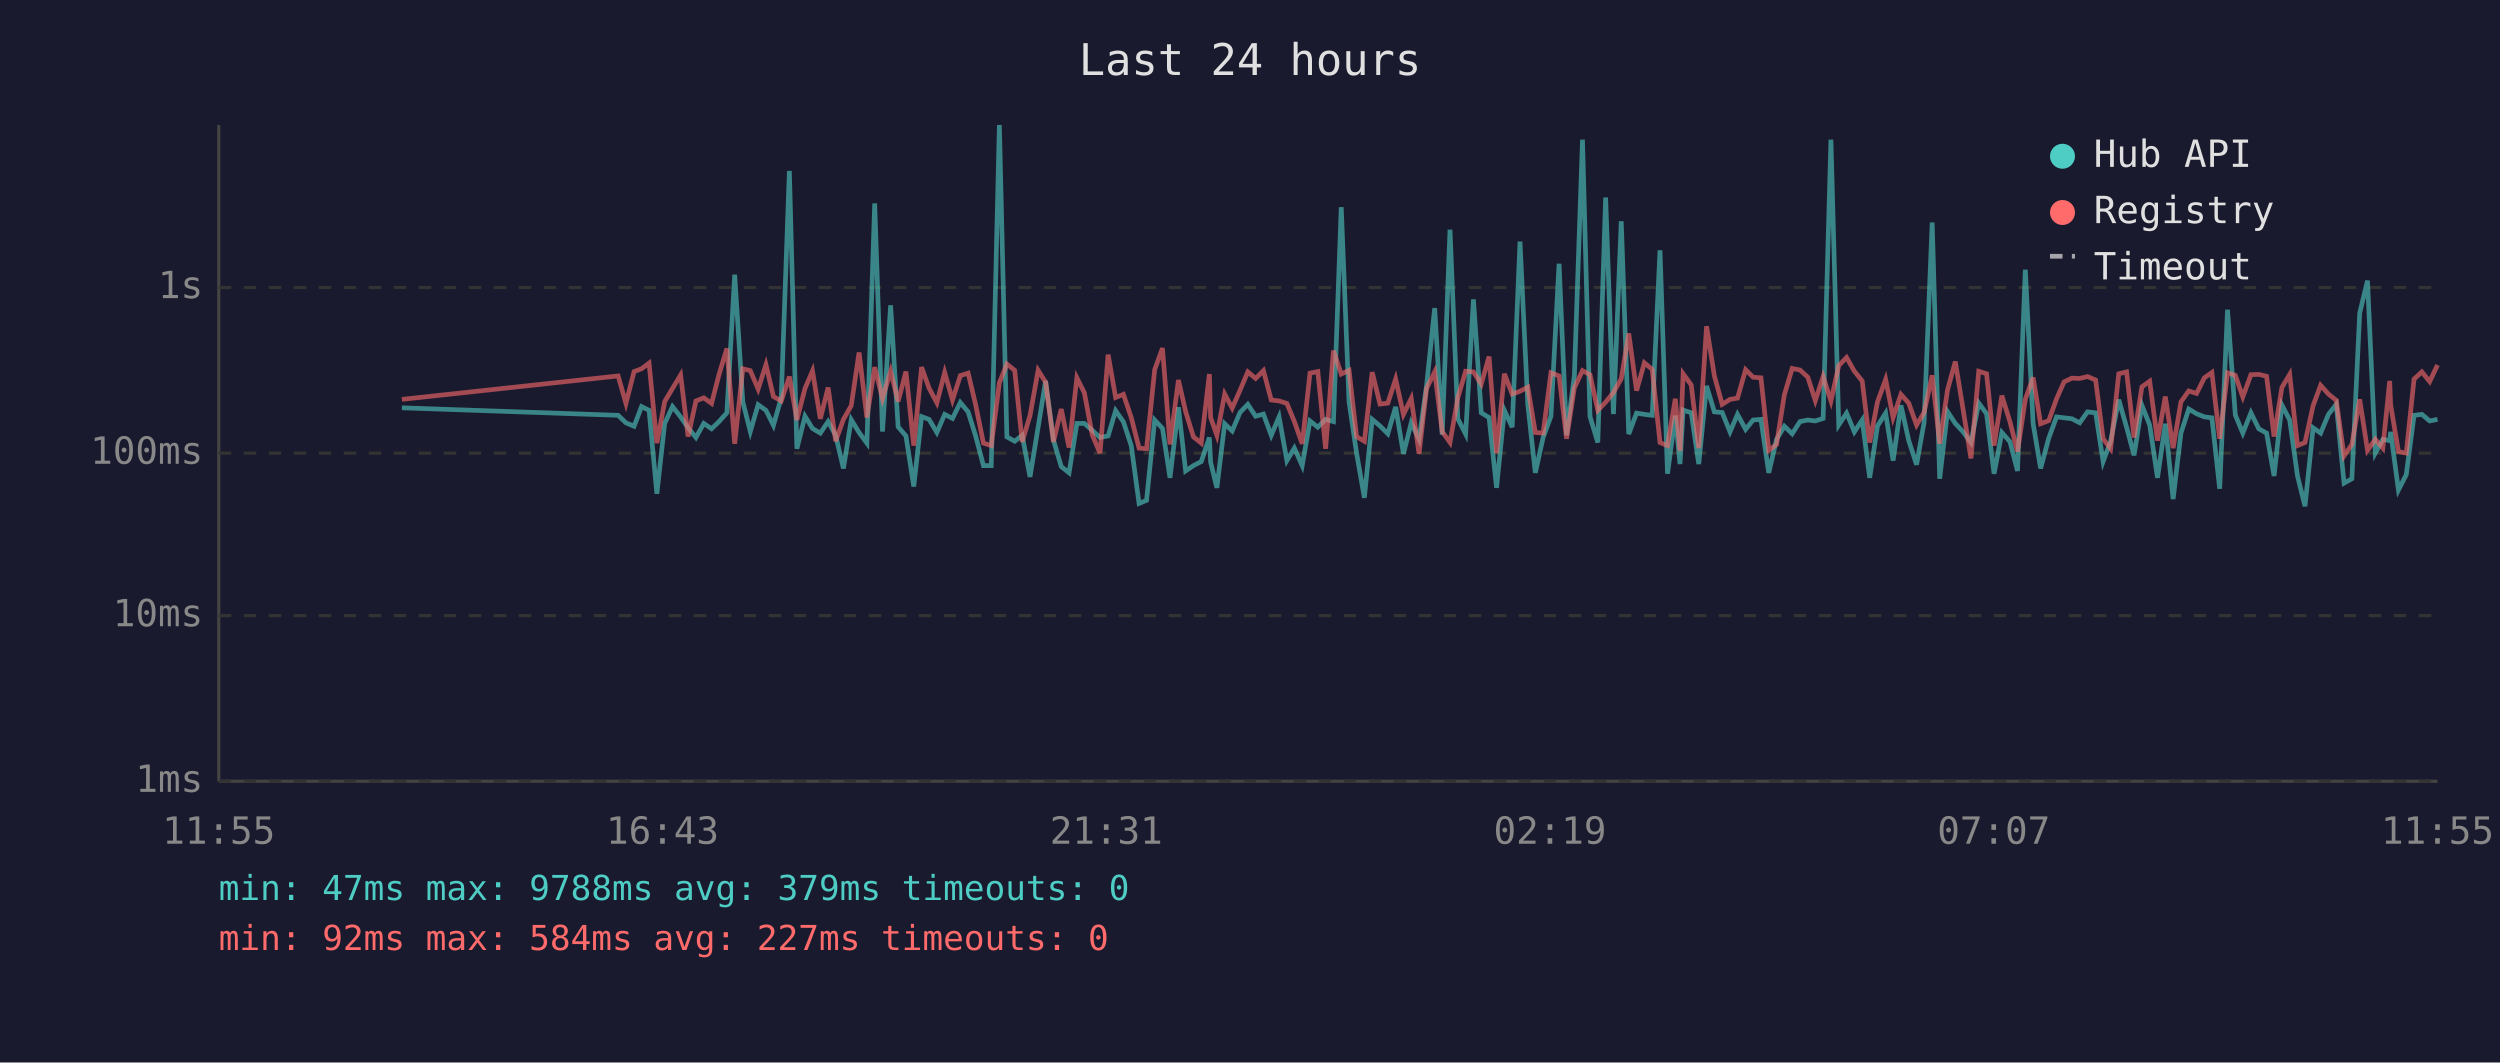
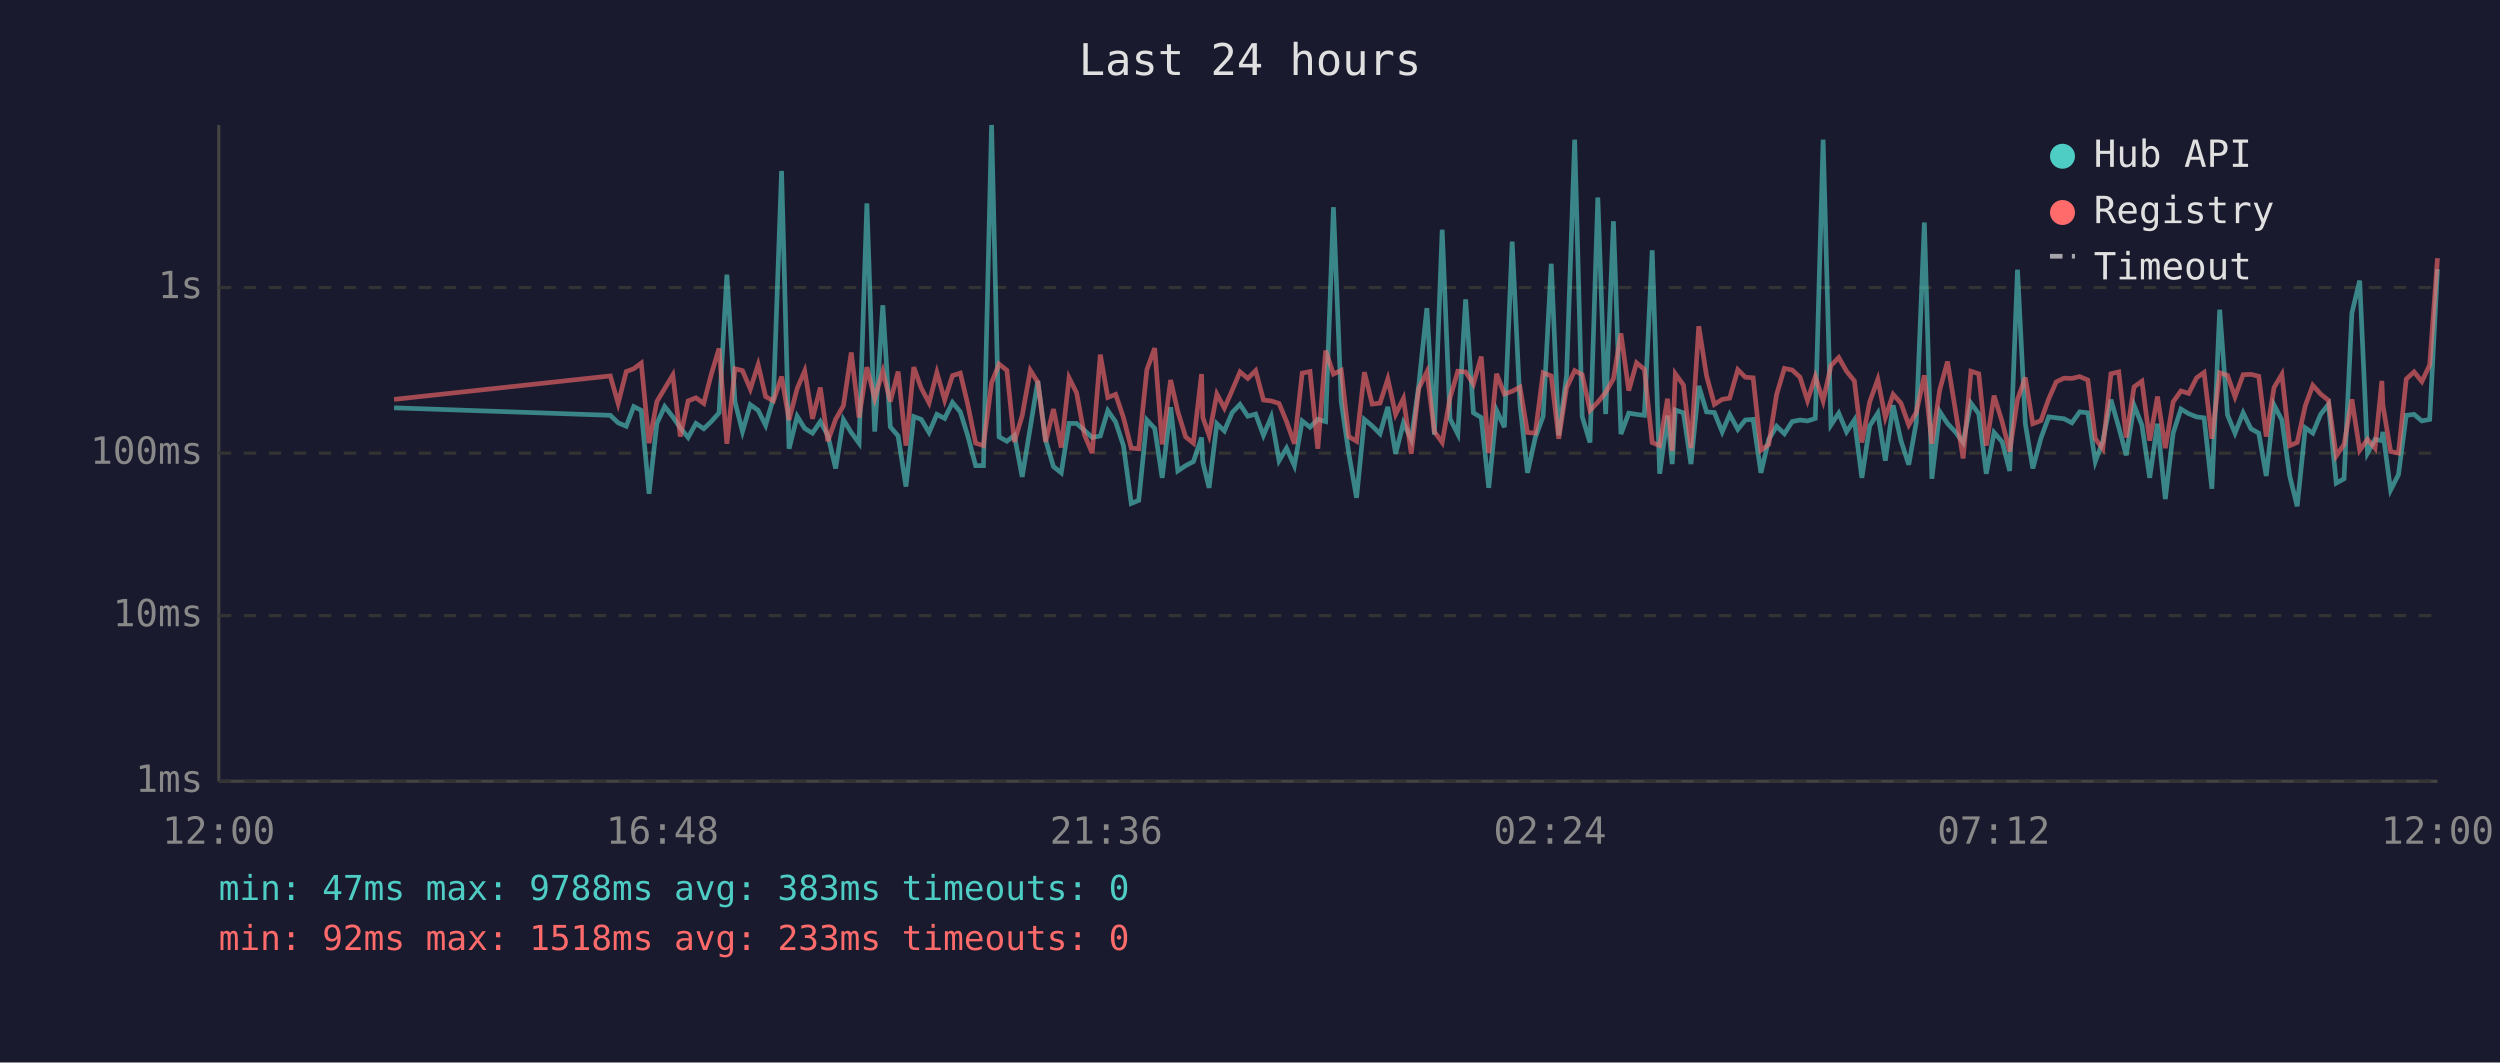
<svg xmlns="http://www.w3.org/2000/svg" viewBox="0 0 800 340" font-family="monospace" font-size="12">
  <rect width="800" height="340" fill="#1a1a2e" />
  <text x="400" y="24" fill="#e0e0e0" font-size="14" text-anchor="middle">Last 24 hours</text>
  <line x1="70" y1="40" x2="70" y2="250" stroke="#444" stroke-width="1" />
  <line x1="70" y1="250" x2="780" y2="250" stroke="#444" stroke-width="1" />
  <line x1="70" y1="250" x2="780" y2="250" stroke="#333" stroke-width="1" stroke-dasharray="4" />
  <text x="65" y="250" fill="#888" text-anchor="end" dominant-baseline="middle">1ms</text>
  <line x1="70" y1="197" x2="780" y2="197" stroke="#333" stroke-width="1" stroke-dasharray="4" />
  <text x="65" y="197" fill="#888" text-anchor="end" dominant-baseline="middle">10ms</text>
  <line x1="70" y1="145" x2="780" y2="145" stroke="#333" stroke-width="1" stroke-dasharray="4" />
  <text x="65" y="145" fill="#888" text-anchor="end" dominant-baseline="middle">100ms</text>
  <line x1="70" y1="92" x2="780" y2="92" stroke="#333" stroke-width="1" stroke-dasharray="4" />
  <text x="65" y="92" fill="#888" text-anchor="end" dominant-baseline="middle">1s</text>
-   <text x="70" y="270" fill="#888" text-anchor="middle">11:55</text>
-   <text x="212" y="270" fill="#888" text-anchor="middle">16:43</text>
-   <text x="354" y="270" fill="#888" text-anchor="middle">21:31</text>
-   <text x="496" y="270" fill="#888" text-anchor="middle">02:19</text>
-   <text x="638" y="270" fill="#888" text-anchor="middle">07:07</text>
-   <text x="780" y="270" fill="#888" text-anchor="middle">11:55</text>
-   <polyline points="128.6,130.5 197.8,132.9 200.3,135.3 202.9,136.4 205.3,130.1 207.7,131.3 210.2,158.0 212.7,135.5 215.2,130.1 217.8,133.4 220.2,136.9 222.7,140.0 225.2,135.5 227.7,137.2 230.1,134.9 232.6,132.1 235.1,87.9 237.7,128.6 240.1,138.1 242.6,129.5 245.1,131.3 247.5,136.1 250.0,127.3 252.6,54.7 255.0,143.6 257.6,133.2 260.0,137.1 262.5,138.6 265.0,134.9 267.4,139.3 269.9,149.9 272.4,134.3 274.9,138.4 277.4,141.8 279.9,65.1 282.4,138.1 285.0,97.7 287.4,136.6 289.9,139.5 292.4,155.7 294.9,133.3 297.3,134.2 299.8,138.4 302.3,132.6 304.8,133.9 307.3,128.8 309.8,131.8 312.2,139.5 314.7,149.0 317.2,149.0 319.8,40.0 322.2,139.8 324.7,141.2 327.1,139.3 329.6,152.6 332.2,136.7 334.6,121.9 337.1,140.8 339.6,149.3 342.1,151.3 344.6,135.5 347.0,135.5 349.5,137.7 352.0,140.0 354.6,139.5 357.0,131.4 359.5,135.0 362.0,142.6 364.5,161.1 366.9,160.1 369.5,134.4 372.0,137.1 374.4,152.9 377.1,130.3 379.4,150.7 381.9,149.0 384.4,147.7 387.0,140.0 387.4,147.9 389.4,156.1 391.9,135.6 394.3,137.9 396.8,132.0 399.3,129.4 401.8,133.2 404.3,132.5 406.8,139.3 409.3,133.4 411.8,147.4 414.2,143.4 416.7,149.0 419.2,134.7 421.7,136.7 424.2,134.2 426.7,134.9 429.2,66.3 431.7,128.6 434.1,145.0 436.6,159.3 439.1,134.2 441.6,136.3 444.1,138.8 446.6,130.2 449.1,145.2 451.6,135.3 454.1,140.6 456.5,123.4 459.1,98.6 461.5,139.1 464.0,73.5 466.5,134.0 469.0,138.9 471.5,95.8 474.0,132.1 476.5,133.6 478.9,156.1 481.4,131.3 483.9,136.7 486.4,77.3 488.9,129.5 491.3,151.3 493.8,140.0 496.3,133.2 498.9,84.4 501.3,139.3 503.8,120.2 506.4,44.7 508.8,133.3 511.3,141.6 513.8,63.2 516.3,132.5 518.8,70.8 521.2,138.9 523.7,132.2 526.2,132.6 528.7,132.9 531.2,80.1 533.6,151.6 536.1,133.0 537.6,148.5 538.6,131.2 541.2,132.1 543.6,148.5 546.1,123.5 548.6,131.8 551.1,132.0 553.6,138.2 556.0,132.6 558.6,137.4 561.0,134.4 563.5,134.2 566.0,151.3 568.5,140.6 571.0,136.4 573.5,138.8 576.0,134.9 578.5,134.4 580.9,134.7 583.4,133.9 585.9,44.7 588.4,136.0 590.9,132.2 593.4,138.2 595.9,134.4 598.3,152.9 600.8,136.3 603.4,132.2 605.8,147.4 608.3,129.7 610.8,141.0 613.3,148.7 615.7,135.2 618.3,71.2 620.7,153.2 623.2,131.7 625.7,135.5 628.2,138.2 630.7,141.6 633.2,129.0 635.7,132.4 638.1,151.6 640.6,138.4 643.2,141.4 645.6,150.7 648.1,86.3 650.6,135.6 653.0,149.9 655.6,140.2 658.1,133.4 660.5,133.7 663.0,134.0 665.5,135.3 668.0,131.8 670.6,132.1 673.0,147.7 675.4,141.2 678.0,127.9 680.5,136.7 682.9,145.7 685.4,129.7 687.9,136.0 690.4,152.9 692.9,135.6 695.4,159.7 697.9,138.6 700.4,130.9 702.9,132.4 705.4,133.4 707.8,133.7 710.3,156.4 712.8,99.1 715.3,132.8 717.7,138.6 720.3,132.1 722.8,137.2 725.3,138.6 727.7,152.3 730.2,129.6 732.7,134.4 735.2,152.3 737.6,162.0 740.2,136.9 742.6,138.6 745.1,132.6 747.6,129.4 750.1,154.6 752.6,153.2 755.1,100.2 757.6,89.8 760.1,145.0 762.5,140.6 764.7,141.0 765.0,138.2 767.5,156.8 770.0,151.9 772.5,132.9 775.0,132.6 777.5,134.7 780.0,134.2" fill="none" stroke="#4ecdc4" stroke-width="1.5" opacity="0.6" />
-   <polyline points="128.6,127.8 197.8,120.3 200.3,129.1 202.9,118.9 205.3,118.0 207.7,116.2 210.2,141.8 212.7,128.5 215.2,124.3 217.8,120.0 220.2,139.7 222.7,128.3 225.2,127.3 227.7,129.1 230.1,119.8 232.6,111.5 235.1,142.0 237.7,118.0 240.1,118.6 242.6,124.5 245.1,116.7 247.5,126.9 250.0,128.3 252.6,120.5 255.0,134.4 257.6,124.3 260.0,118.7 262.5,134.0 265.0,124.0 267.4,141.2 269.9,134.2 272.4,129.8 274.9,112.8 277.4,133.6 279.9,117.5 282.4,127.5 285.0,118.8 287.4,128.5 289.9,118.9 292.4,142.6 294.9,117.5 297.3,124.2 299.8,128.9 302.3,119.2 304.8,128.0 307.3,120.2 309.8,119.4 312.2,129.5 314.7,141.8 317.2,142.6 319.8,122.5 322.2,116.5 324.7,118.5 327.1,141.4 329.6,133.0 332.2,118.5 334.6,122.3 337.1,141.4 339.6,130.9 342.1,143.2 344.6,120.9 347.0,125.7 349.5,139.1 352.0,145.0 354.6,113.5 357.0,127.2 359.5,126.2 362.0,133.6 364.5,143.4 366.9,143.6 369.5,118.3 372.0,111.4 374.4,142.2 377.1,121.6 379.4,131.7 381.9,139.8 384.4,141.8 387.0,119.7 387.4,133.6 389.4,139.3 391.9,126.1 394.3,130.6 396.8,124.9 399.3,119.0 401.8,121.1 404.3,118.6 406.8,128.0 409.3,128.3 411.8,129.1 414.2,134.9 416.7,142.0 419.2,119.4 421.7,118.9 424.2,143.6 426.7,112.2 429.2,119.7 431.7,118.5 434.1,139.7 436.6,141.2 439.1,119.1 441.6,129.3 444.1,129.0 446.6,121.3 449.1,132.6 451.6,127.5 454.1,145.2 456.5,124.3 459.1,119.0 461.5,138.1 464.0,141.6 466.5,127.3 469.0,118.8 471.5,119.0 474.0,122.9 476.5,114.1 478.9,145.0 481.4,119.6 483.9,126.1 486.4,125.2 488.9,123.9 491.3,138.4 493.8,138.6 496.3,119.3 498.9,120.3 501.3,140.4 503.8,124.1 506.4,118.6 508.8,119.9 511.3,131.3 513.8,128.7 516.3,125.6 518.8,121.2 521.2,106.7 523.7,125.0 526.2,116.1 528.7,118.2 531.2,141.6 533.6,142.6 536.1,127.6 537.6,144.3 538.6,119.6 541.2,123.2 543.6,143.4 546.1,104.4 548.6,120.3 551.1,129.4 553.6,127.8 556.0,127.4 558.6,118.3 561.0,120.7 563.5,120.9 566.0,144.1 568.5,142.2 571.0,126.3 573.5,117.9 576.0,118.4 578.5,120.7 580.9,128.2 583.4,120.5 585.9,128.3 588.4,117.0 590.9,114.4 593.4,118.8 595.9,121.9 598.3,141.6 600.8,128.6 603.4,121.4 605.8,133.6 608.3,126.2 610.8,129.0 613.3,136.0 615.7,132.0 618.3,120.1 620.7,142.0 623.2,124.8 625.7,115.7 628.2,131.1 630.7,146.7 633.2,118.8 635.7,119.6 638.1,142.6 640.6,126.6 643.2,135.0 645.6,144.5 648.1,127.8 650.6,120.8 653.0,135.6 655.6,134.6 658.1,127.6 660.5,122.2 663.0,121.0 665.5,121.1 668.0,120.5 670.6,121.6 673.0,140.4 675.4,143.6 678.0,119.6 680.5,119.0 682.9,140.0 685.4,123.8 687.9,122.0 690.4,141.0 692.9,126.9 695.4,143.4 697.9,128.6 700.4,125.1 702.9,125.9 705.4,120.9 707.8,119.2 710.3,140.4 712.8,119.3 715.3,120.1 717.7,127.0 720.3,119.9 722.8,119.8 725.3,120.4 727.7,139.7 730.2,124.0 732.7,119.8 735.2,142.6 737.6,141.6 740.2,129.8 742.6,123.3 745.1,126.1 747.6,128.1 750.1,145.9 752.6,142.2 755.1,127.8 757.6,144.1 760.1,140.6 762.5,143.4 764.7,121.9 765.0,129.5 767.5,144.5 770.0,145.0 772.5,121.3 775.0,119.0 777.5,122.1 780.0,116.8" fill="none" stroke="#ff6b6b" stroke-width="1.5" opacity="0.6" />
+   <text x="70" y="270" fill="#888" text-anchor="middle">12:00</text>
+   <text x="212" y="270" fill="#888" text-anchor="middle">16:48</text>
+   <text x="354" y="270" fill="#888" text-anchor="middle">21:36</text>
+   <text x="496" y="270" fill="#888" text-anchor="middle">02:24</text>
+   <text x="638" y="270" fill="#888" text-anchor="middle">07:12</text>
+   <text x="780" y="270" fill="#888" text-anchor="middle">12:00</text>
+   <polyline points="126.1,130.5 195.3,132.9 197.8,135.3 200.4,136.4 202.8,130.1 205.2,131.3 207.7,158.0 210.2,135.5 212.7,130.1 215.3,133.4 217.7,136.9 220.2,140.0 222.7,135.5 225.2,137.2 227.6,134.9 230.1,132.1 232.6,87.9 235.2,128.6 237.6,138.1 240.1,129.5 242.6,131.3 245.0,136.1 247.5,127.3 250.1,54.7 252.5,143.6 255.1,133.2 257.5,137.1 260.0,138.6 262.5,134.9 264.9,139.3 267.4,149.9 269.9,134.3 272.4,138.4 274.9,141.8 277.4,65.1 279.9,138.1 282.5,97.7 284.9,136.6 287.4,139.5 289.9,155.7 292.4,133.3 294.8,134.2 297.3,138.4 299.8,132.6 302.3,133.9 304.8,128.8 307.3,131.8 309.7,139.5 312.2,149.0 314.7,149.0 317.3,40.0 319.7,139.8 322.2,141.2 324.6,139.3 327.1,152.6 329.7,136.7 332.1,121.9 334.6,140.8 337.1,149.3 339.6,151.3 342.1,135.5 344.5,135.5 347.0,137.7 349.5,140.0 352.1,139.5 354.5,131.4 357.0,135.0 359.5,142.6 362.0,161.1 364.4,160.1 367.0,134.4 369.5,137.1 371.9,152.9 374.6,130.3 376.9,150.7 379.4,149.0 381.9,147.7 384.5,140.0 384.9,147.9 386.9,156.1 389.4,135.6 391.8,137.9 394.3,132.0 396.8,129.4 399.3,133.2 401.8,132.5 404.3,139.3 406.8,133.4 409.3,147.4 411.7,143.4 414.2,149.0 416.7,134.7 419.2,136.7 421.7,134.2 424.2,134.9 426.7,66.3 429.2,128.6 431.6,145.0 434.1,159.3 436.6,134.2 439.1,136.3 441.6,138.8 444.1,130.2 446.6,145.2 449.1,135.3 451.6,140.6 454.0,123.4 456.6,98.6 459.0,139.1 461.5,73.5 464.0,134.0 466.5,138.9 469.0,95.8 471.5,132.1 474.0,133.6 476.4,156.1 478.9,131.3 481.4,136.7 483.9,77.3 486.4,129.5 488.8,151.3 491.3,140.0 493.8,133.2 496.4,84.4 498.8,139.3 501.3,120.2 503.9,44.7 506.3,133.3 508.8,141.6 511.3,63.2 513.8,132.5 516.3,70.8 518.7,138.9 521.2,132.2 523.7,132.6 526.2,132.9 528.7,80.1 531.1,151.6 533.6,133.0 535.1,148.5 536.1,131.2 538.7,132.1 541.1,148.5 543.6,123.5 546.1,131.8 548.6,132.0 551.1,138.2 553.5,132.6 556.1,137.4 558.5,134.4 561.0,134.2 563.5,151.3 566.0,140.6 568.5,136.4 571.0,138.8 573.5,134.9 576.0,134.4 578.4,134.7 580.9,133.9 583.4,44.7 585.9,136.0 588.4,132.2 590.9,138.2 593.4,134.4 595.8,152.9 598.3,136.3 600.9,132.2 603.3,147.4 605.8,129.7 608.3,141.0 610.8,148.7 613.2,135.2 615.8,71.2 618.2,153.2 620.7,131.7 623.2,135.5 625.7,138.2 628.2,141.6 630.7,129.0 633.2,132.4 635.6,151.6 638.1,138.4 640.7,141.4 643.1,150.7 645.6,86.3 648.1,135.6 650.5,149.9 653.1,140.2 655.6,133.4 658.0,133.7 660.5,134.0 663.0,135.3 665.5,131.8 668.1,132.1 670.5,147.7 672.9,141.2 675.5,127.9 678.0,136.7 680.4,145.7 682.9,129.7 685.4,136.0 687.9,152.9 690.4,135.6 692.9,159.7 695.4,138.6 697.9,130.9 700.4,132.4 702.9,133.4 705.3,133.7 707.8,156.4 710.3,99.1 712.8,132.8 715.2,138.6 717.8,132.1 720.3,137.2 722.8,138.6 725.2,152.3 727.7,129.6 730.2,134.4 732.7,152.3 735.1,162.0 737.7,136.9 740.1,138.6 742.6,132.6 745.1,129.4 747.6,154.6 750.1,153.2 752.6,100.2 755.1,89.8 757.6,145.0 760.0,140.6 762.2,141.0 762.5,138.2 765.0,156.8 767.5,151.9 770.0,132.9 772.5,132.6 775.0,134.7 777.5,134.2 780.0,86.1" fill="none" stroke="#4ecdc4" stroke-width="1.5" opacity="0.6" />
+   <polyline points="126.1,127.8 195.3,120.3 197.8,129.1 200.4,118.9 202.8,118.0 205.2,116.2 207.7,141.8 210.2,128.5 212.7,124.3 215.3,120.0 217.7,139.7 220.2,128.3 222.7,127.3 225.2,129.1 227.6,119.8 230.1,111.5 232.6,142.0 235.2,118.0 237.6,118.6 240.1,124.5 242.6,116.7 245.0,126.9 247.5,128.3 250.1,120.5 252.5,134.4 255.1,124.3 257.5,118.7 260.0,134.0 262.5,124.0 264.9,141.2 267.4,134.2 269.9,129.8 272.4,112.8 274.9,133.6 277.4,117.5 279.9,127.5 282.5,118.8 284.9,128.5 287.4,118.9 289.9,142.6 292.4,117.5 294.8,124.2 297.3,128.9 299.8,119.2 302.3,128.0 304.8,120.2 307.3,119.4 309.7,129.5 312.2,141.8 314.7,142.6 317.3,122.5 319.7,116.5 322.2,118.5 324.6,141.4 327.1,133.0 329.7,118.5 332.1,122.3 334.6,141.4 337.1,130.9 339.6,143.2 342.1,120.9 344.5,125.7 347.0,139.1 349.5,145.0 352.1,113.5 354.5,127.2 357.0,126.2 359.5,133.6 362.0,143.4 364.4,143.6 367.0,118.3 369.5,111.4 371.9,142.2 374.6,121.6 376.9,131.7 379.4,139.8 381.9,141.8 384.5,119.7 384.9,133.6 386.9,139.3 389.4,126.1 391.8,130.6 394.3,124.9 396.8,119.0 399.3,121.1 401.8,118.6 404.3,128.0 406.8,128.3 409.3,129.1 411.7,134.9 414.2,142.0 416.7,119.4 419.2,118.9 421.7,143.6 424.2,112.2 426.7,119.7 429.2,118.5 431.6,139.7 434.1,141.2 436.6,119.1 439.1,129.3 441.6,129.0 444.1,121.3 446.6,132.6 449.1,127.5 451.6,145.2 454.0,124.3 456.6,119.0 459.0,138.1 461.5,141.6 464.0,127.3 466.5,118.8 469.0,119.0 471.5,122.9 474.0,114.1 476.4,145.0 478.9,119.6 481.4,126.1 483.9,125.2 486.4,123.9 488.8,138.4 491.3,138.6 493.8,119.3 496.4,120.3 498.8,140.4 501.3,124.1 503.9,118.6 506.3,119.9 508.8,131.3 511.3,128.7 513.8,125.6 516.3,121.2 518.7,106.7 521.2,125.0 523.7,116.1 526.2,118.2 528.7,141.6 531.1,142.6 533.6,127.6 535.1,144.3 536.1,119.6 538.7,123.2 541.1,143.4 543.6,104.4 546.1,120.3 548.6,129.4 551.1,127.8 553.5,127.4 556.1,118.3 558.5,120.7 561.0,120.9 563.5,144.1 566.0,142.2 568.5,126.3 571.0,117.9 573.5,118.4 576.0,120.7 578.4,128.2 580.9,120.5 583.4,128.3 585.9,117.0 588.4,114.4 590.9,118.8 593.4,121.9 595.8,141.6 598.3,128.6 600.9,121.4 603.3,133.6 605.8,126.2 608.3,129.0 610.8,136.0 613.2,132.0 615.8,120.1 618.2,142.0 620.7,124.8 623.2,115.7 625.7,131.1 628.2,146.7 630.7,118.8 633.2,119.6 635.6,142.6 638.1,126.6 640.7,135.0 643.1,144.5 645.6,127.8 648.1,120.8 650.5,135.6 653.1,134.6 655.6,127.6 658.0,122.2 660.5,121.0 663.0,121.1 665.5,120.5 668.1,121.6 670.5,140.4 672.9,143.6 675.5,119.6 678.0,119.0 680.4,140.0 682.9,123.8 685.4,122.0 687.9,141.0 690.4,126.9 692.9,143.4 695.4,128.6 697.9,125.1 700.4,125.9 702.9,120.9 705.3,119.2 707.8,140.4 710.3,119.3 712.8,120.1 715.2,127.0 717.8,119.9 720.3,119.8 722.8,120.4 725.2,139.7 727.7,124.0 730.2,119.8 732.7,142.6 735.1,141.6 737.7,129.8 740.1,123.3 742.6,126.1 745.1,128.1 747.6,145.9 750.1,142.2 752.6,127.8 755.1,144.1 757.6,140.6 760.0,143.4 762.2,121.9 762.5,129.5 765.0,144.5 767.5,145.0 770.0,121.3 772.5,119.0 775.0,122.1 777.5,116.8 780.0,82.6" fill="none" stroke="#ff6b6b" stroke-width="1.5" opacity="0.6" />
  <circle cx="660" cy="50" r="4" fill="#4ecdc4" />
  <text x="670" y="50" fill="#e0e0e0" dominant-baseline="middle">Hub API</text>
  <circle cx="660" cy="68" r="4" fill="#ff6b6b" />
  <text x="670" y="68" fill="#e0e0e0" dominant-baseline="middle">Registry</text>
  <line x1="656" y1="82" x2="664" y2="82" stroke="#e0e0e0" stroke-width="1.5" stroke-dasharray="4,3" opacity="0.7" />
  <text x="670" y="86" fill="#e0e0e0" dominant-baseline="middle">Timeout</text>
-   <text x="70" y="288" fill="#4ecdc4" font-size="11">min: 47ms  max: 9788ms  avg: 379ms  timeouts: 0</text>
-   <text x="70" y="304" fill="#ff6b6b" font-size="11">min: 92ms  max: 584ms  avg: 227ms  timeouts: 0</text>
+   <text x="70" y="288" fill="#4ecdc4" font-size="11">min: 47ms  max: 9788ms  avg: 383ms  timeouts: 0</text>
+   <text x="70" y="304" fill="#ff6b6b" font-size="11">min: 92ms  max: 1518ms  avg: 233ms  timeouts: 0</text>
</svg>
